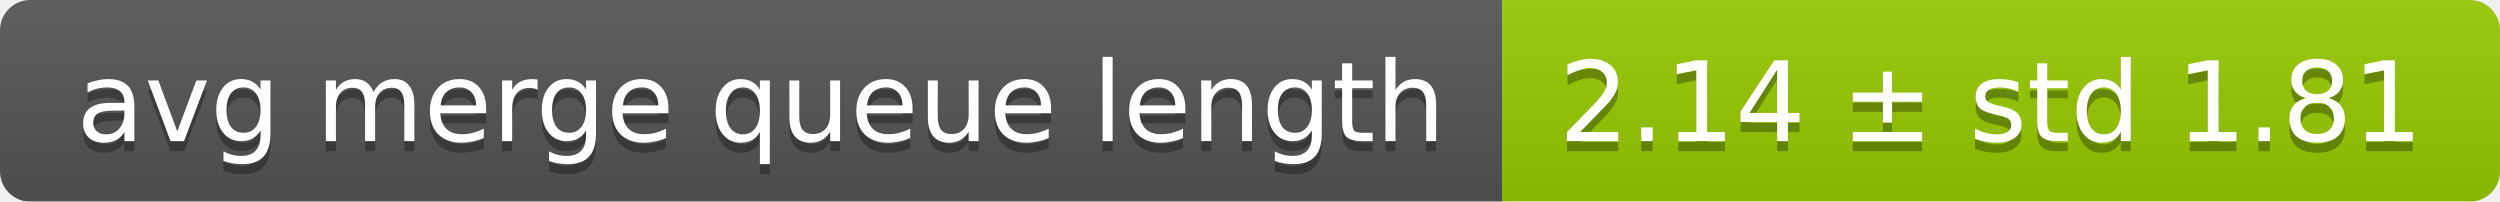
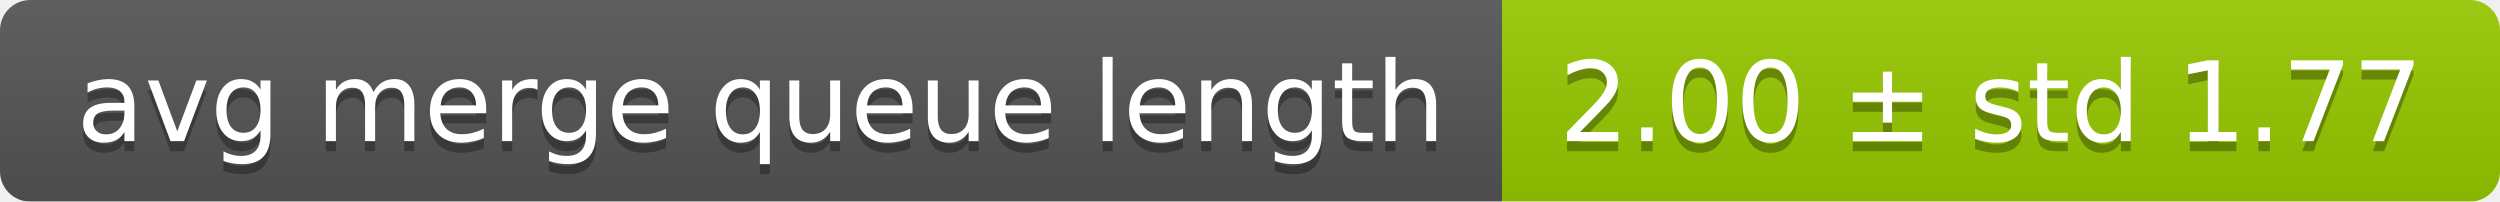
<svg xmlns="http://www.w3.org/2000/svg" width="248" height="20">
  <linearGradient id="smooth" x2="0" y2="100%">
    <stop offset="0" stop-color="#bbb" stop-opacity=".1" />
    <stop offset="1" stop-opacity=".1" />
  </linearGradient>
  <mask id="round">
    <rect width="248" height="20" rx="3" fill="#fff" />
  </mask>
  <g mask="url(#round)">
    <rect width="149" height="20" fill="#555" />
    <rect x="149" width="99" height="20" fill="#97ca00" />
    <rect width="248" height="20" fill="url(#smooth)" />
  </g>
  <g fill="#fff" text-anchor="middle" font-family="DejaVu Sans,Verdana,Geneva,sans-serif" font-size="11">
    <text x="75.5" y="15" fill="#010101" fill-opacity=".3">avg merge queue length</text>
    <text x="75.5" y="14">avg merge queue length</text>
-     <text x="197.5" y="15" fill="#010101" fill-opacity=".3">2.14 ± std 1.81</text>
-     <text x="197.5" y="14">2.14 ± std 1.81</text>
+     <text x="197.5" y="15" fill="#010101" fill-opacity=".3">2.00 ± std 1.77</text>
+     <text x="197.5" y="14">2.00 ± std 1.77</text>
  </g>
</svg>
